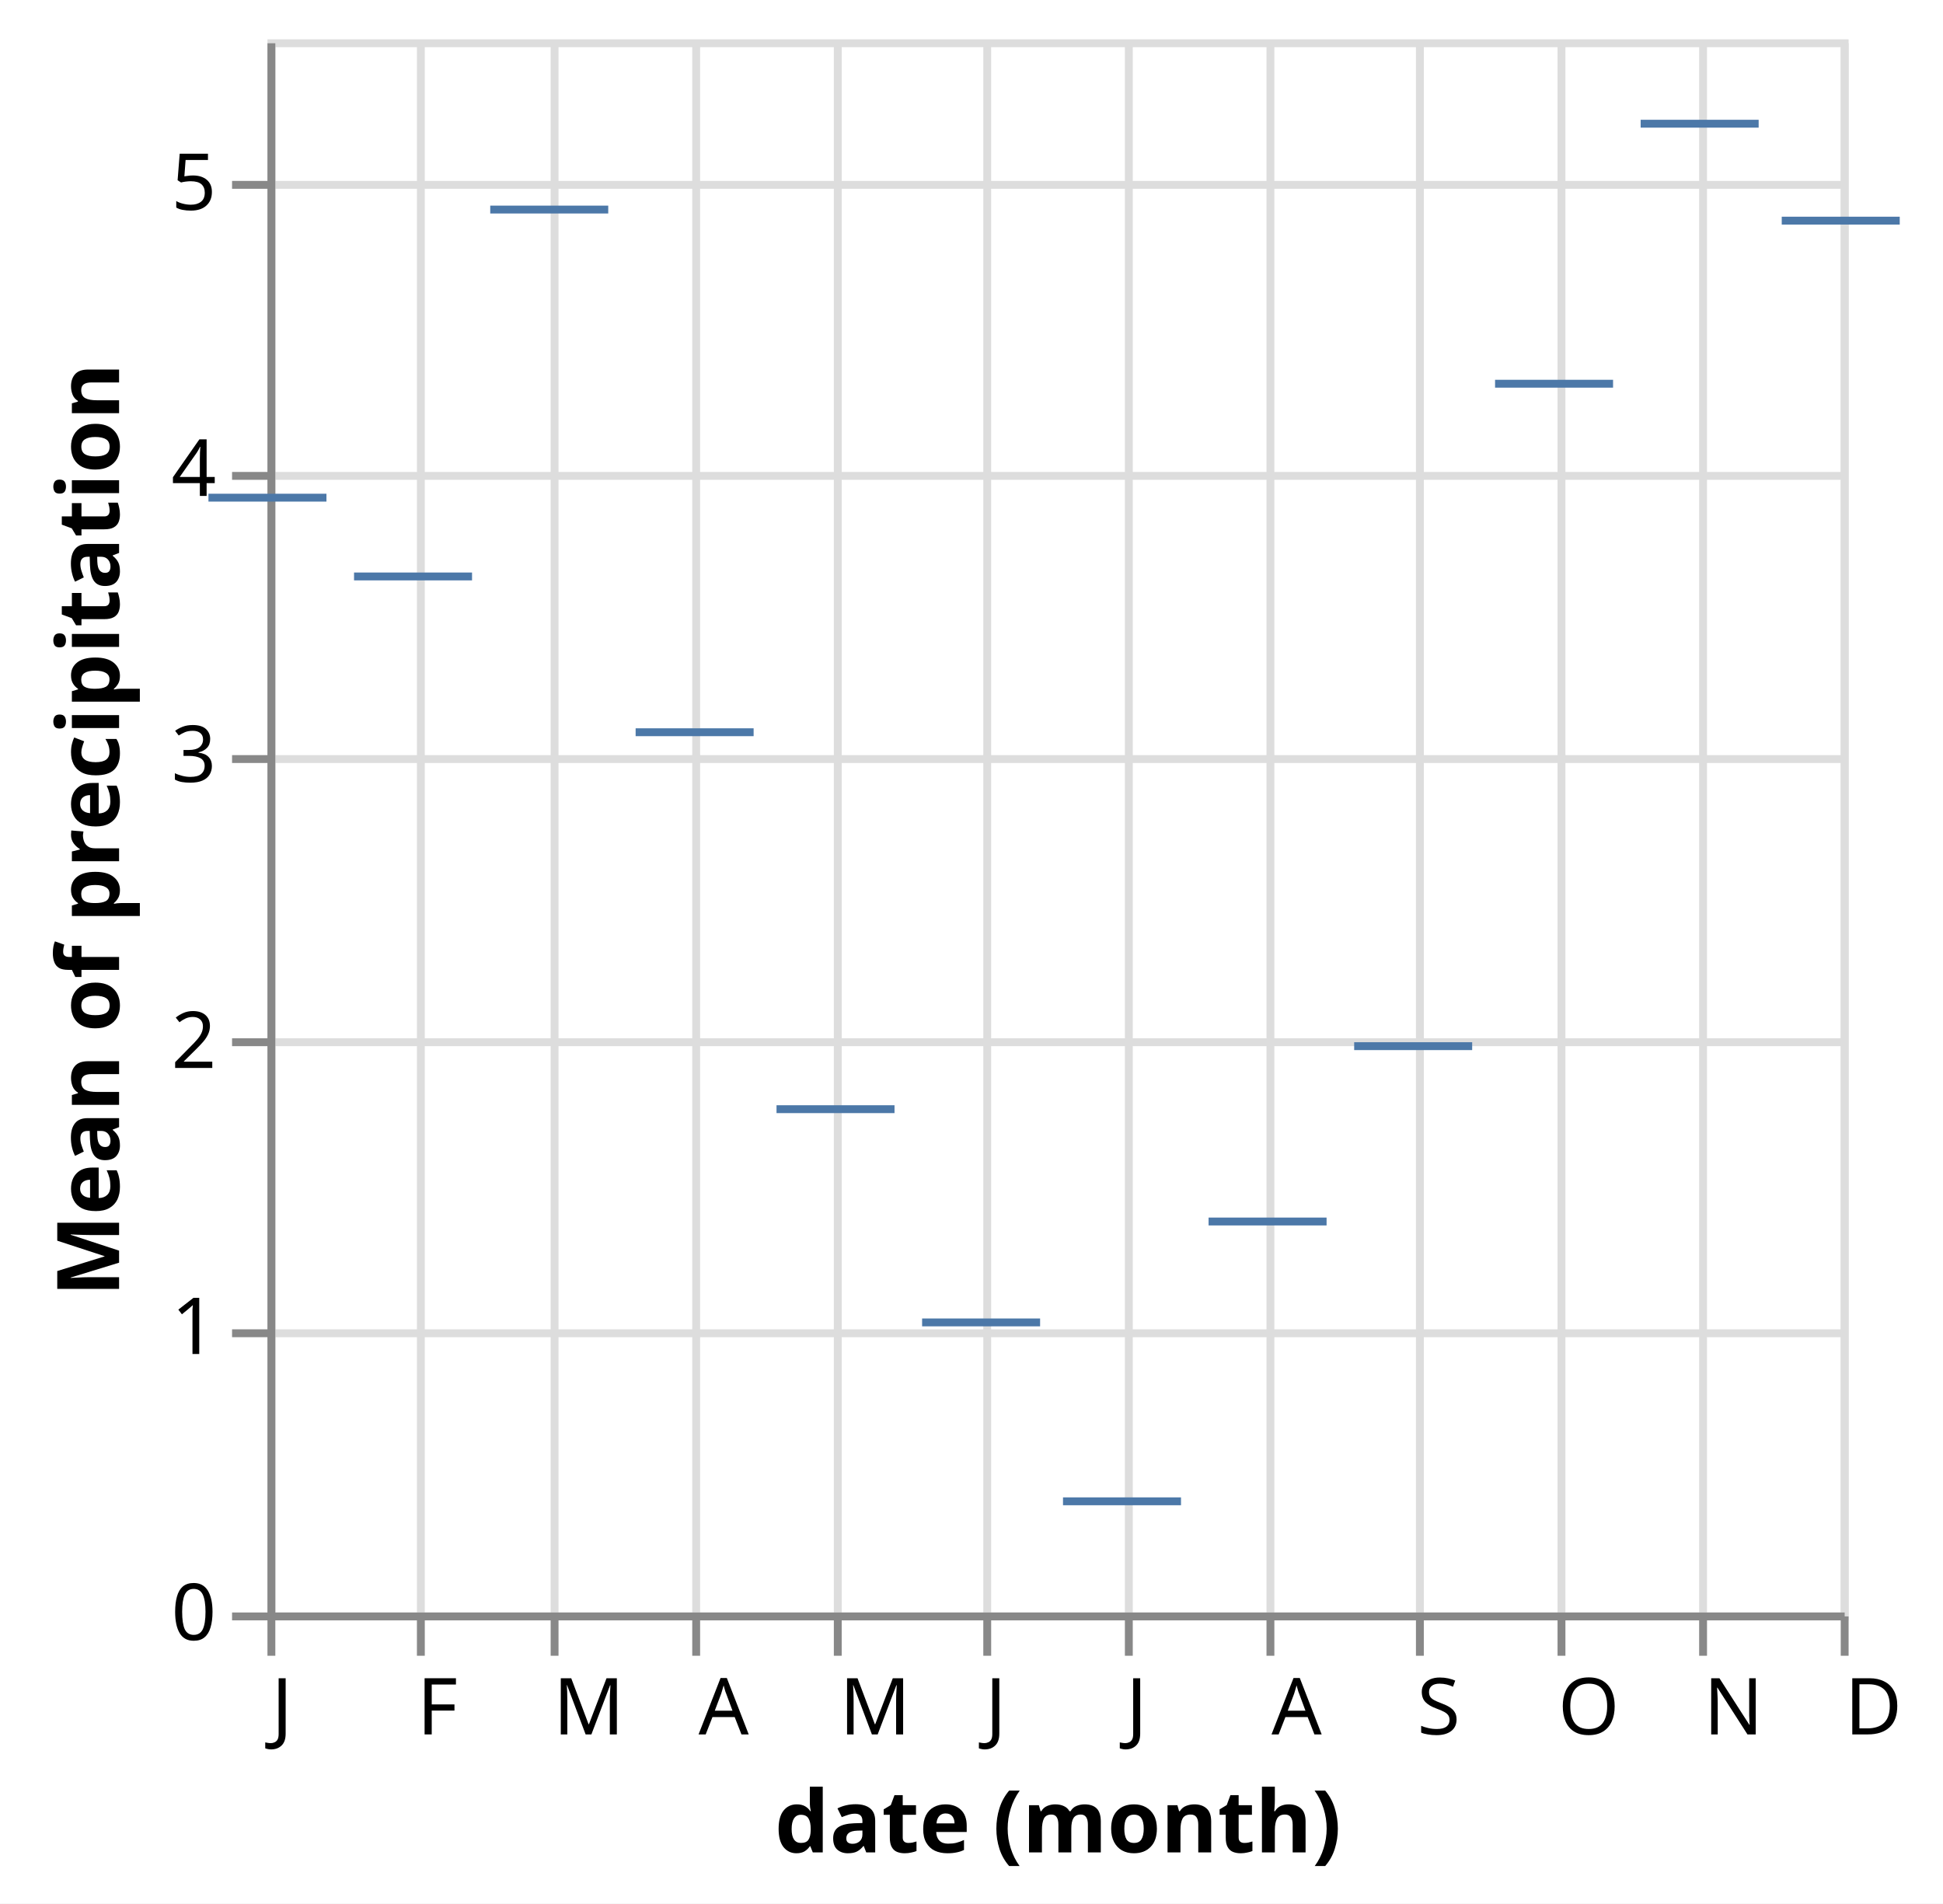
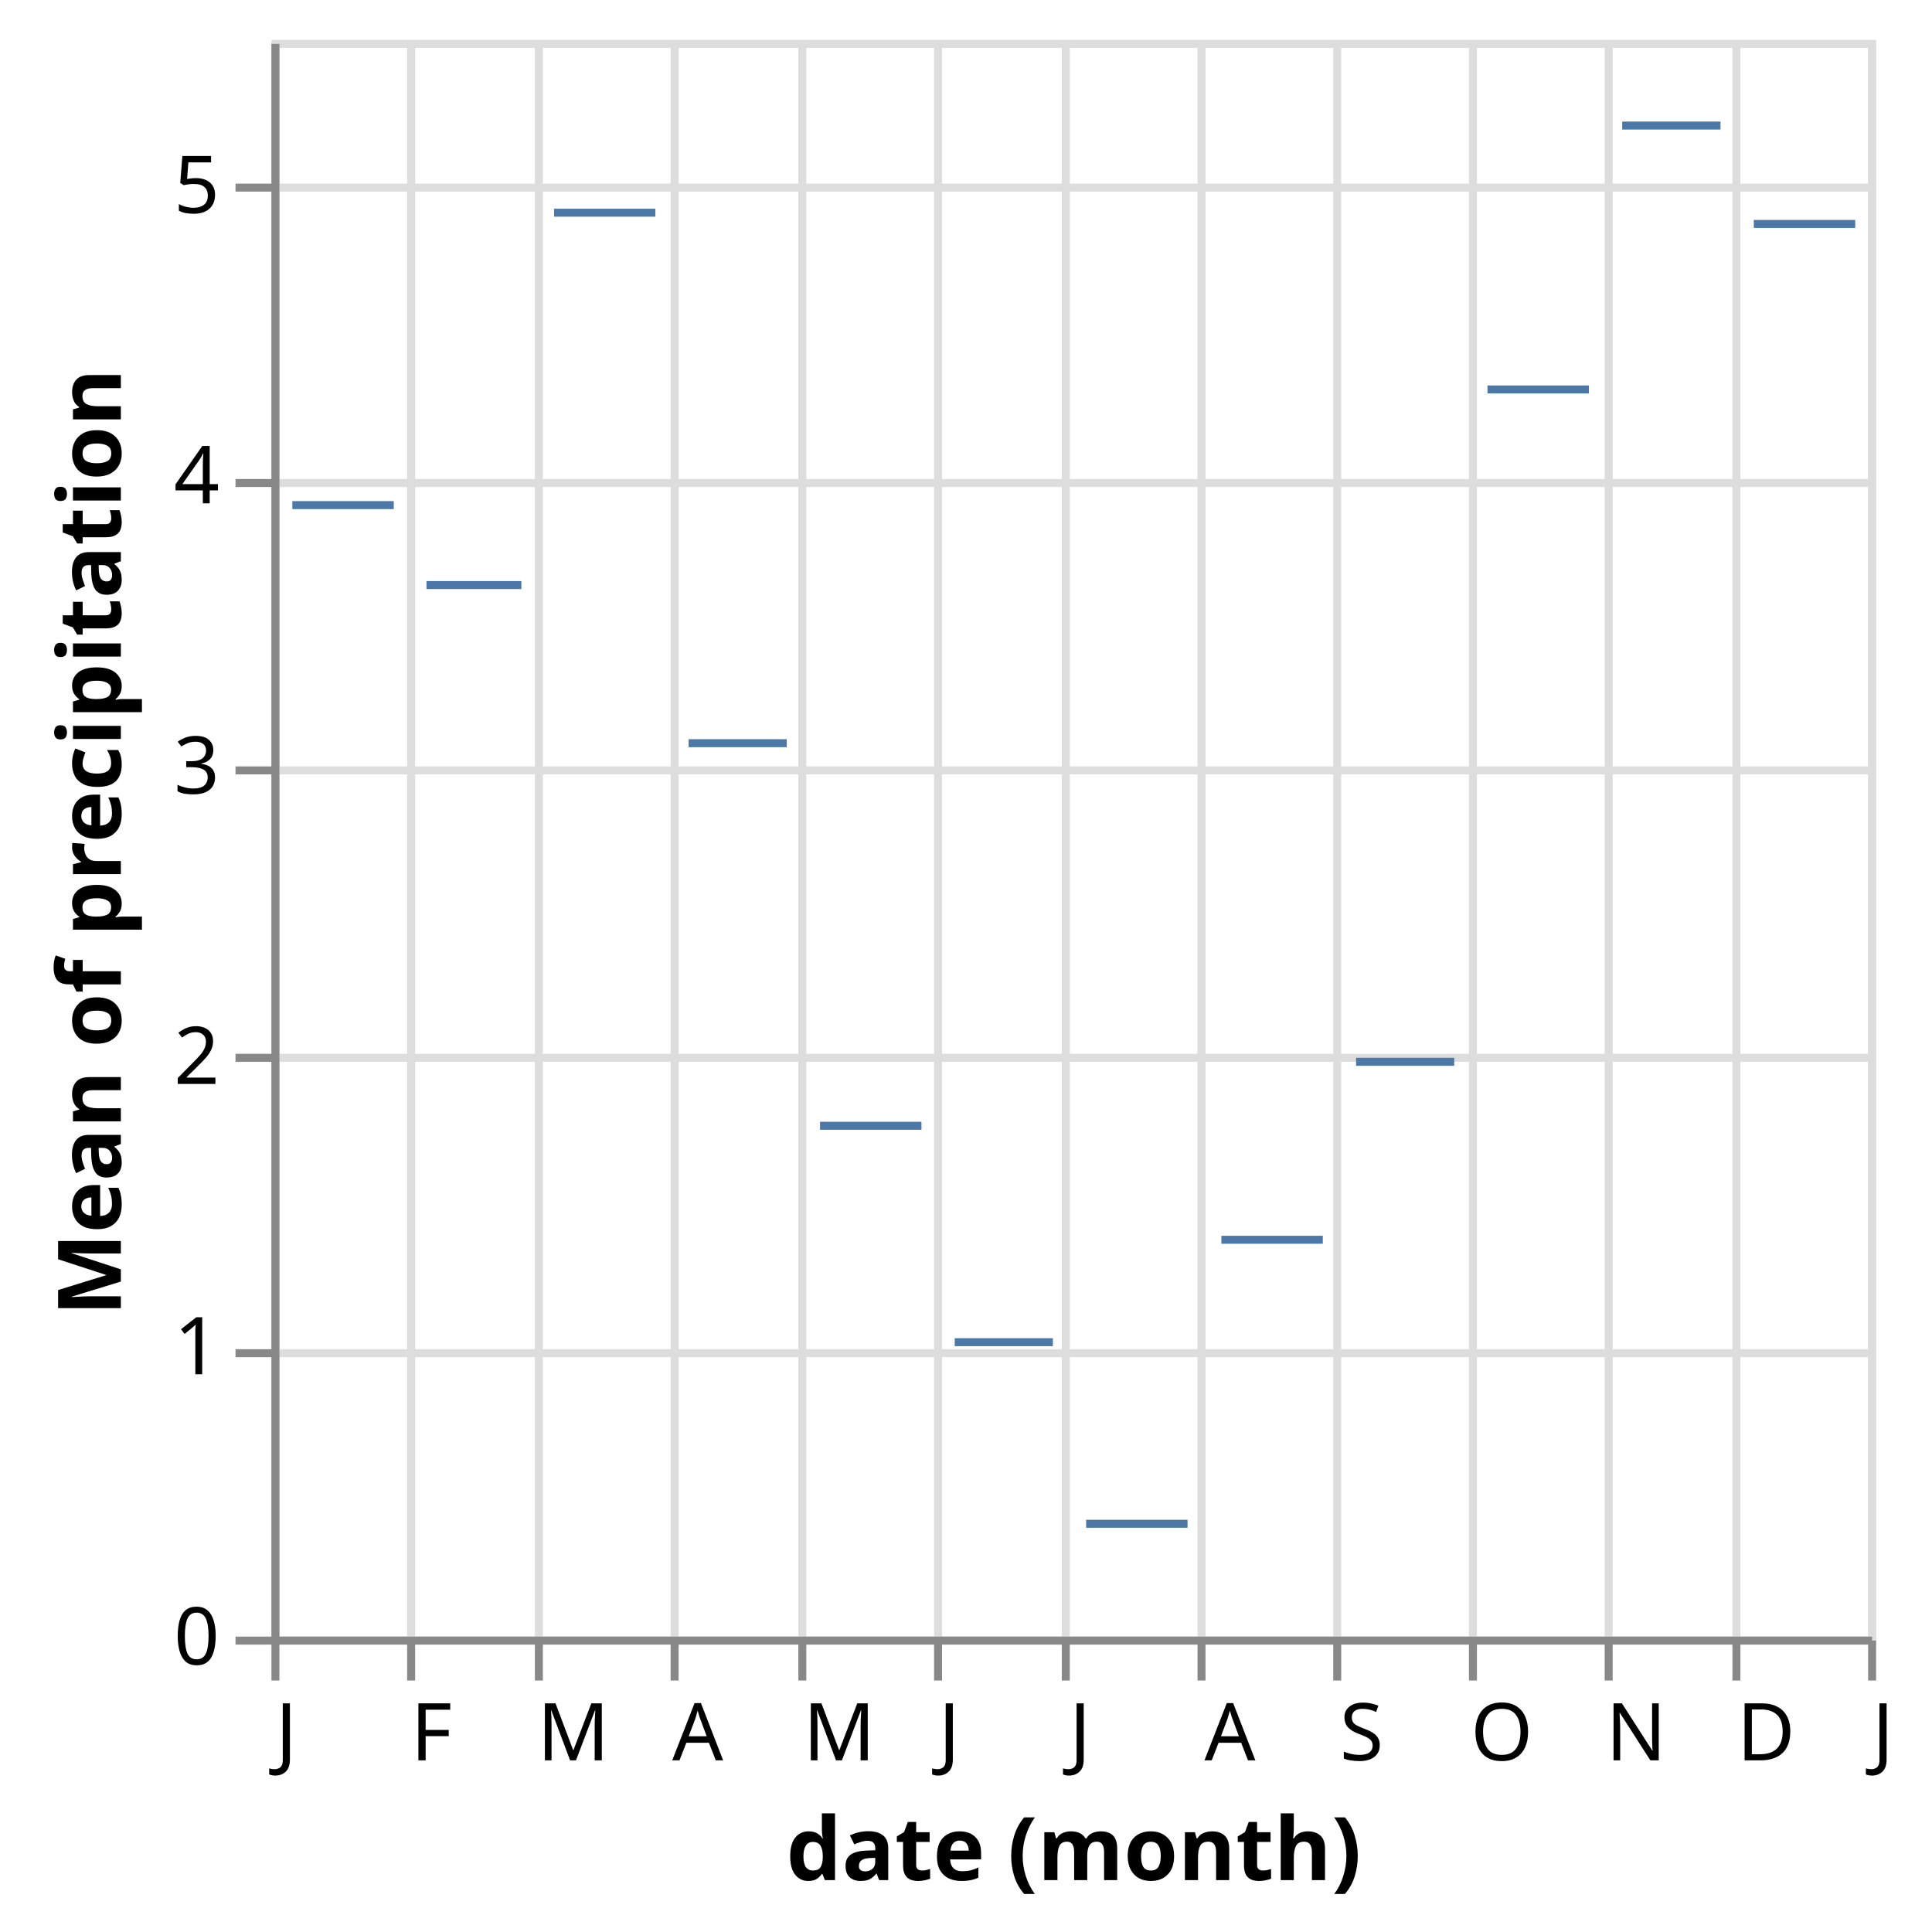
- <svg xmlns="http://www.w3.org/2000/svg" version="1.1" class="marks" width="247" height="242" viewBox="0 0 247 242">
-   <rect width="247" height="242" fill="white" />
+ <svg xmlns="http://www.w3.org/2000/svg" version="1.1" class="marks" width="242" height="242" viewBox="0 0 242 242">
+   <rect width="242" height="242" fill="white" />
  <g fill="none" stroke-miterlimit="10" transform="translate(34,5)">
    <g class="mark-group role-frame root" role="graphics-object" aria-roledescription="group mark container">
      <g transform="translate(0,0)">
        <path class="background" aria-hidden="true" d="M0.5,0.5h200v200h-200Z" stroke="#ddd" />
        <g>
          <g class="mark-group role-axis" aria-hidden="true">
            <g transform="translate(0.5,200.5)">
              <path class="background" aria-hidden="true" d="M0,0h0v0h0Z" pointer-events="none" />
              <g>
                <g class="mark-rule role-axis-grid" pointer-events="none">
                  <line transform="translate(0,-200)" x2="0" y2="200" stroke="#ddd" stroke-width="1" opacity="1" />
-                   <line transform="translate(19,-200)" x2="0" y2="200" stroke="#ddd" stroke-width="1" opacity="1" />
-                   <line transform="translate(36,-200)" x2="0" y2="200" stroke="#ddd" stroke-width="1" opacity="1" />
-                   <line transform="translate(54,-200)" x2="0" y2="200" stroke="#ddd" stroke-width="1" opacity="1" />
-                   <line transform="translate(72,-200)" x2="0" y2="200" stroke="#ddd" stroke-width="1" opacity="1" />
-                   <line transform="translate(91,-200)" x2="0" y2="200" stroke="#ddd" stroke-width="1" opacity="1" />
-                   <line transform="translate(109,-200)" x2="0" y2="200" stroke="#ddd" stroke-width="1" opacity="1" />
-                   <line transform="translate(127,-200)" x2="0" y2="200" stroke="#ddd" stroke-width="1" opacity="1" />
-                   <line transform="translate(146,-200)" x2="0" y2="200" stroke="#ddd" stroke-width="1" opacity="1" />
-                   <line transform="translate(164,-200)" x2="0" y2="200" stroke="#ddd" stroke-width="1" opacity="1" />
-                   <line transform="translate(182,-200)" x2="0" y2="200" stroke="#ddd" stroke-width="1" opacity="1" />
+                   <line transform="translate(17,-200)" x2="0" y2="200" stroke="#ddd" stroke-width="1" opacity="1" />
+                   <line transform="translate(33,-200)" x2="0" y2="200" stroke="#ddd" stroke-width="1" opacity="1" />
+                   <line transform="translate(50,-200)" x2="0" y2="200" stroke="#ddd" stroke-width="1" opacity="1" />
+                   <line transform="translate(66,-200)" x2="0" y2="200" stroke="#ddd" stroke-width="1" opacity="1" />
+                   <line transform="translate(83,-200)" x2="0" y2="200" stroke="#ddd" stroke-width="1" opacity="1" />
+                   <line transform="translate(99,-200)" x2="0" y2="200" stroke="#ddd" stroke-width="1" opacity="1" />
+                   <line transform="translate(116,-200)" x2="0" y2="200" stroke="#ddd" stroke-width="1" opacity="1" />
+                   <line transform="translate(133,-200)" x2="0" y2="200" stroke="#ddd" stroke-width="1" opacity="1" />
+                   <line transform="translate(150,-200)" x2="0" y2="200" stroke="#ddd" stroke-width="1" opacity="1" />
+                   <line transform="translate(167,-200)" x2="0" y2="200" stroke="#ddd" stroke-width="1" opacity="1" />
+                   <line transform="translate(183,-200)" x2="0" y2="200" stroke="#ddd" stroke-width="1" opacity="1" />
                  <line transform="translate(200,-200)" x2="0" y2="200" stroke="#ddd" stroke-width="1" opacity="1" />
                </g>
              </g>
              <path class="foreground" aria-hidden="true" d="" pointer-events="none" display="none" />
            </g>
          </g>
          <g class="mark-group role-axis" aria-hidden="true">
            <g transform="translate(0.5,0.5)">
              <path class="background" aria-hidden="true" d="M0,0h0v0h0Z" pointer-events="none" />
              <g>
                <g class="mark-rule role-axis-grid" pointer-events="none">
                  <line transform="translate(0,200)" x2="200" y2="0" stroke="#ddd" stroke-width="1" opacity="1" />
                  <line transform="translate(0,164)" x2="200" y2="0" stroke="#ddd" stroke-width="1" opacity="1" />
                  <line transform="translate(0,127)" x2="200" y2="0" stroke="#ddd" stroke-width="1" opacity="1" />
                  <line transform="translate(0,91)" x2="200" y2="0" stroke="#ddd" stroke-width="1" opacity="1" />
                  <line transform="translate(0,55)" x2="200" y2="0" stroke="#ddd" stroke-width="1" opacity="1" />
                  <line transform="translate(0,18)" x2="200" y2="0" stroke="#ddd" stroke-width="1" opacity="1" />
                </g>
              </g>
              <path class="foreground" aria-hidden="true" d="" pointer-events="none" display="none" />
            </g>
          </g>
-           <g class="mark-group role-axis" role="graphics-symbol" aria-roledescription="axis" aria-label="X-axis titled 'date (month)' for a time scale with values from January to December">
+           <g class="mark-group role-axis" role="graphics-symbol" aria-roledescription="axis" aria-label="X-axis titled 'date (month)' for a time scale with values from January to January">
            <g transform="translate(0.5,200.5)">
              <path class="background" aria-hidden="true" d="M0,0h0v0h0Z" pointer-events="none" />
              <g>
                <g class="mark-rule role-axis-tick" pointer-events="none">
                  <line transform="translate(0,0)" x2="0" y2="5" stroke="#888" stroke-width="1" opacity="1" />
-                   <line transform="translate(19,0)" x2="0" y2="5" stroke="#888" stroke-width="1" opacity="1" />
-                   <line transform="translate(36,0)" x2="0" y2="5" stroke="#888" stroke-width="1" opacity="1" />
-                   <line transform="translate(54,0)" x2="0" y2="5" stroke="#888" stroke-width="1" opacity="1" />
-                   <line transform="translate(72,0)" x2="0" y2="5" stroke="#888" stroke-width="1" opacity="1" />
-                   <line transform="translate(91,0)" x2="0" y2="5" stroke="#888" stroke-width="1" opacity="1" />
-                   <line transform="translate(109,0)" x2="0" y2="5" stroke="#888" stroke-width="1" opacity="1" />
-                   <line transform="translate(127,0)" x2="0" y2="5" stroke="#888" stroke-width="1" opacity="1" />
-                   <line transform="translate(146,0)" x2="0" y2="5" stroke="#888" stroke-width="1" opacity="1" />
-                   <line transform="translate(164,0)" x2="0" y2="5" stroke="#888" stroke-width="1" opacity="1" />
-                   <line transform="translate(182,0)" x2="0" y2="5" stroke="#888" stroke-width="1" opacity="1" />
+                   <line transform="translate(17,0)" x2="0" y2="5" stroke="#888" stroke-width="1" opacity="1" />
+                   <line transform="translate(33,0)" x2="0" y2="5" stroke="#888" stroke-width="1" opacity="1" />
+                   <line transform="translate(50,0)" x2="0" y2="5" stroke="#888" stroke-width="1" opacity="1" />
+                   <line transform="translate(66,0)" x2="0" y2="5" stroke="#888" stroke-width="1" opacity="1" />
+                   <line transform="translate(83,0)" x2="0" y2="5" stroke="#888" stroke-width="1" opacity="1" />
+                   <line transform="translate(99,0)" x2="0" y2="5" stroke="#888" stroke-width="1" opacity="1" />
+                   <line transform="translate(116,0)" x2="0" y2="5" stroke="#888" stroke-width="1" opacity="1" />
+                   <line transform="translate(133,0)" x2="0" y2="5" stroke="#888" stroke-width="1" opacity="1" />
+                   <line transform="translate(150,0)" x2="0" y2="5" stroke="#888" stroke-width="1" opacity="1" />
+                   <line transform="translate(167,0)" x2="0" y2="5" stroke="#888" stroke-width="1" opacity="1" />
+                   <line transform="translate(183,0)" x2="0" y2="5" stroke="#888" stroke-width="1" opacity="1" />
                  <line transform="translate(200,0)" x2="0" y2="5" stroke="#888" stroke-width="1" opacity="1" />
                </g>
                <g class="mark-text role-axis-label" pointer-events="none">
                  <text text-anchor="start" transform="translate(0,15)" font-family="sans-serif" font-size="10px" fill="#000" opacity="1">J</text>
-                   <text text-anchor="start" transform="translate(18.50746,15)" font-family="sans-serif" font-size="10px" fill="#000" opacity="1">F</text>
-                   <text text-anchor="start" transform="translate(35.8209,15)" font-family="sans-serif" font-size="10px" fill="#000" opacity="1">M</text>
-                   <text text-anchor="start" transform="translate(54.30348,15)" font-family="sans-serif" font-size="10px" fill="#000" opacity="1">A</text>
-                   <text text-anchor="start" transform="translate(72.21393,15)" font-family="sans-serif" font-size="10px" fill="#000" opacity="1">M</text>
-                   <text text-anchor="start" transform="translate(90.72139,15)" font-family="sans-serif" font-size="10px" fill="#000" opacity="1">J</text>
-                   <text text-anchor="start" transform="translate(108.6318,15)" font-family="sans-serif" font-size="10px" fill="#000" opacity="1">J</text>
-                   <text text-anchor="start" transform="translate(127.1393,15)" font-family="sans-serif" font-size="10px" fill="#000" opacity="1">A</text>
-                   <text text-anchor="start" transform="translate(145.6468,15)" font-family="sans-serif" font-size="10px" fill="#000" opacity="1">S</text>
-                   <text text-anchor="start" transform="translate(163.5572,15)" font-family="sans-serif" font-size="10px" fill="#000" opacity="1">O</text>
-                   <text text-anchor="start" transform="translate(182.0647,15)" font-family="sans-serif" font-size="10px" fill="#000" opacity="1">N</text>
-                   <text text-anchor="start" transform="translate(200,15)" font-family="sans-serif" font-size="10px" fill="#000" opacity="1">D</text>
+                   <text text-anchor="start" transform="translate(16.93989,15)" font-family="sans-serif" font-size="10px" fill="#000" opacity="1">F</text>
+                   <text text-anchor="start" transform="translate(32.78689,15)" font-family="sans-serif" font-size="10px" fill="#000" opacity="1">M</text>
+                   <text text-anchor="start" transform="translate(49.70401,15)" font-family="sans-serif" font-size="10px" fill="#000" opacity="1">A</text>
+                   <text text-anchor="start" transform="translate(66.09745,15)" font-family="sans-serif" font-size="10px" fill="#000" opacity="1">M</text>
+                   <text text-anchor="start" transform="translate(83.03734,15)" font-family="sans-serif" font-size="10px" fill="#000" opacity="1">J</text>
+                   <text text-anchor="start" transform="translate(99.43078,15)" font-family="sans-serif" font-size="10px" fill="#000" opacity="1">J</text>
+                   <text text-anchor="start" transform="translate(116.3707,15)" font-family="sans-serif" font-size="10px" fill="#000" opacity="1">A</text>
+                   <text text-anchor="start" transform="translate(133.3106,15)" font-family="sans-serif" font-size="10px" fill="#000" opacity="1">S</text>
+                   <text text-anchor="start" transform="translate(149.704,15)" font-family="sans-serif" font-size="10px" fill="#000" opacity="1">O</text>
+                   <text text-anchor="start" transform="translate(166.6439,15)" font-family="sans-serif" font-size="10px" fill="#000" opacity="1">N</text>
+                   <text text-anchor="start" transform="translate(183.0601,15)" font-family="sans-serif" font-size="10px" fill="#000" opacity="1">D</text>
+                   <text text-anchor="start" transform="translate(200,15)" font-family="sans-serif" font-size="10px" fill="#000" opacity="1">J</text>
                </g>
                <g class="mark-rule role-axis-domain" pointer-events="none">
                  <line transform="translate(0,0)" x2="200" y2="0" stroke="#888" stroke-width="1" opacity="1" />
                </g>
                <g class="mark-text role-axis-title" pointer-events="none">
                  <text text-anchor="middle" transform="translate(100,30)" font-family="sans-serif" font-size="11px" font-weight="bold" fill="#000" opacity="1">date (month)</text>
                </g>
              </g>
              <path class="foreground" aria-hidden="true" d="" pointer-events="none" display="none" />
            </g>
          </g>
          <g class="mark-group role-axis" role="graphics-symbol" aria-roledescription="axis" aria-label="Y-axis titled 'Mean of precipitation' for a linear scale with values from 0 to 6">
            <g transform="translate(0.5,0.5)">
              <path class="background" aria-hidden="true" d="M0,0h0v0h0Z" pointer-events="none" />
              <g>
                <g class="mark-rule role-axis-tick" pointer-events="none">
                  <line transform="translate(0,200)" x2="-5" y2="0" stroke="#888" stroke-width="1" opacity="1" />
                  <line transform="translate(0,164)" x2="-5" y2="0" stroke="#888" stroke-width="1" opacity="1" />
                  <line transform="translate(0,127)" x2="-5" y2="0" stroke="#888" stroke-width="1" opacity="1" />
                  <line transform="translate(0,91)" x2="-5" y2="0" stroke="#888" stroke-width="1" opacity="1" />
                  <line transform="translate(0,55)" x2="-5" y2="0" stroke="#888" stroke-width="1" opacity="1" />
                  <line transform="translate(0,18)" x2="-5" y2="0" stroke="#888" stroke-width="1" opacity="1" />
                </g>
                <g class="mark-text role-axis-label" pointer-events="none">
                  <text text-anchor="end" transform="translate(-7,203)" font-family="sans-serif" font-size="10px" fill="#000" opacity="1">0</text>
                  <text text-anchor="end" transform="translate(-7,166.6364)" font-family="sans-serif" font-size="10px" fill="#000" opacity="1">1</text>
                  <text text-anchor="end" transform="translate(-7,130.2727)" font-family="sans-serif" font-size="10px" fill="#000" opacity="1">2</text>
                  <text text-anchor="end" transform="translate(-7,93.90909)" font-family="sans-serif" font-size="10px" fill="#000" opacity="1">3</text>
                  <text text-anchor="end" transform="translate(-7,57.54545)" font-family="sans-serif" font-size="10px" fill="#000" opacity="1">4</text>
                  <text text-anchor="end" transform="translate(-7,21.18182)" font-family="sans-serif" font-size="10px" fill="#000" opacity="1">5</text>
                </g>
                <g class="mark-rule role-axis-domain" pointer-events="none">
                  <line transform="translate(0,200)" x2="0" y2="-200" stroke="#888" stroke-width="1" opacity="1" />
                </g>
                <g class="mark-text role-axis-title" pointer-events="none">
                  <text text-anchor="middle" transform="translate(-17.3623,100) rotate(-90) translate(0,-2)" font-family="sans-serif" font-size="11px" font-weight="bold" fill="#000" opacity="1">Mean of precipitation</text>
                </g>
              </g>
              <path class="foreground" aria-hidden="true" d="" pointer-events="none" display="none" />
            </g>
          </g>
          <g class="mark-rect role-mark marks" role="graphics-object" aria-roledescription="rect mark container">
-             <path aria-label="date (month): Dec; Mean of precipitation: 4.86612903226" role="graphics-symbol" aria-roledescription="tick" d="M192.5,22.55h15v1h-15Z" fill="#4c78a8" />
-             <path aria-label="date (month): Jan; Mean of precipitation: 3.89758064516" role="graphics-symbol" aria-roledescription="tick" d="M-7.5,57.77h15v1h-15Z" fill="#4c78a8" />
-             <path aria-label="date (month): Feb; Mean of precipitation: 3.62212389381" role="graphics-symbol" aria-roledescription="tick" d="M11.007,67.786h15v1h-15Z" fill="#4c78a8" />
-             <path aria-label="date (month): Mar; Mean of precipitation: 4.90483870968" role="graphics-symbol" aria-roledescription="tick" d="M28.321,21.142h15v1h-15Z" fill="#4c78a8" />
-             <path aria-label="date (month): Apr; Mean of precipitation: 3.0775" role="graphics-symbol" aria-roledescription="tick" d="M46.803,87.591h15v1h-15Z" fill="#4c78a8" />
-             <path aria-label="date (month): May; Mean of precipitation: 1.75967741935" role="graphics-symbol" aria-roledescription="tick" d="M64.714,135.512h15v1h-15Z" fill="#4c78a8" />
-             <path aria-label="date (month): Jun; Mean of precipitation: 1.01416666667" role="graphics-symbol" aria-roledescription="tick" d="M83.221,162.621h15v1h-15Z" fill="#4c78a8" />
-             <path aria-label="date (month): Jul; Mean of precipitation: 0.388709677419" role="graphics-symbol" aria-roledescription="tick" d="M101.132,185.365h15v1h-15Z" fill="#4c78a8" />
-             <path aria-label="date (month): Aug; Mean of precipitation: 1.36693548387" role="graphics-symbol" aria-roledescription="tick" d="M119.639,149.793h15v1h-15Z" fill="#4c78a8" />
-             <path aria-label="date (month): Sep; Mean of precipitation: 1.98" role="graphics-symbol" aria-roledescription="tick" d="M138.147,127.5h15v1h-15Z" fill="#4c78a8" />
-             <path aria-label="date (month): Oct; Mean of precipitation: 4.29596774194" role="graphics-symbol" aria-roledescription="tick" d="M156.057,43.283h15v1h-15Z" fill="#4c78a8" />
-             <path aria-label="date (month): Nov; Mean of precipitation: 5.205" role="graphics-symbol" aria-roledescription="tick" d="M174.565,10.227h15v1h-15Z" fill="#4c78a8" />
+             <path aria-label="date (month): Dec; Mean of precipitation: 4.86612903226" role="graphics-symbol" aria-roledescription="tick" d="M185.678,22.55h12.705v1h-12.705Z" fill="#4c78a8" />
+             <path aria-label="date (month): Jan; Mean of precipitation: 3.89758064516" role="graphics-symbol" aria-roledescription="tick" d="M2.617,57.77h12.705v1h-12.705Z" fill="#4c78a8" />
+             <path aria-label="date (month): Feb; Mean of precipitation: 3.62212389381" role="graphics-symbol" aria-roledescription="tick" d="M19.421,67.786h11.885v1h-11.885Z" fill="#4c78a8" />
+             <path aria-label="date (month): Mar; Mean of precipitation: 4.90483870968" role="graphics-symbol" aria-roledescription="tick" d="M35.402,21.142h12.688v1h-12.688Z" fill="#4c78a8" />
+             <path aria-label="date (month): Apr; Mean of precipitation: 3.0775" role="graphics-symbol" aria-roledescription="tick" d="M52.253,87.591h12.295v1h-12.295Z" fill="#4c78a8" />
+             <path aria-label="date (month): May; Mean of precipitation: 1.75967741935" role="graphics-symbol" aria-roledescription="tick" d="M68.715,135.512h12.705v1h-12.705Z" fill="#4c78a8" />
+             <path aria-label="date (month): Jun; Mean of precipitation: 1.01416666667" role="graphics-symbol" aria-roledescription="tick" d="M85.587,162.621h12.295v1h-12.295Z" fill="#4c78a8" />
+             <path aria-label="date (month): Jul; Mean of precipitation: 0.388709677419" role="graphics-symbol" aria-roledescription="tick" d="M102.048,185.365h12.705v1h-12.705Z" fill="#4c78a8" />
+             <path aria-label="date (month): Aug; Mean of precipitation: 1.36693548387" role="graphics-symbol" aria-roledescription="tick" d="M118.988,149.793h12.705v1h-12.705Z" fill="#4c78a8" />
+             <path aria-label="date (month): Sep; Mean of precipitation: 1.98" role="graphics-symbol" aria-roledescription="tick" d="M135.86,127.5h12.295v1h-12.295Z" fill="#4c78a8" />
+             <path aria-label="date (month): Oct; Mean of precipitation: 4.29596774194" role="graphics-symbol" aria-roledescription="tick" d="M152.321,43.283h12.705v1h-12.705Z" fill="#4c78a8" />
+             <path aria-label="date (month): Nov; Mean of precipitation: 5.205" role="graphics-symbol" aria-roledescription="tick" d="M169.196,10.227h12.312v1h-12.312Z" fill="#4c78a8" />
          </g>
        </g>
        <path class="foreground" aria-hidden="true" d="" display="none" />
      </g>
    </g>
  </g>
</svg>
